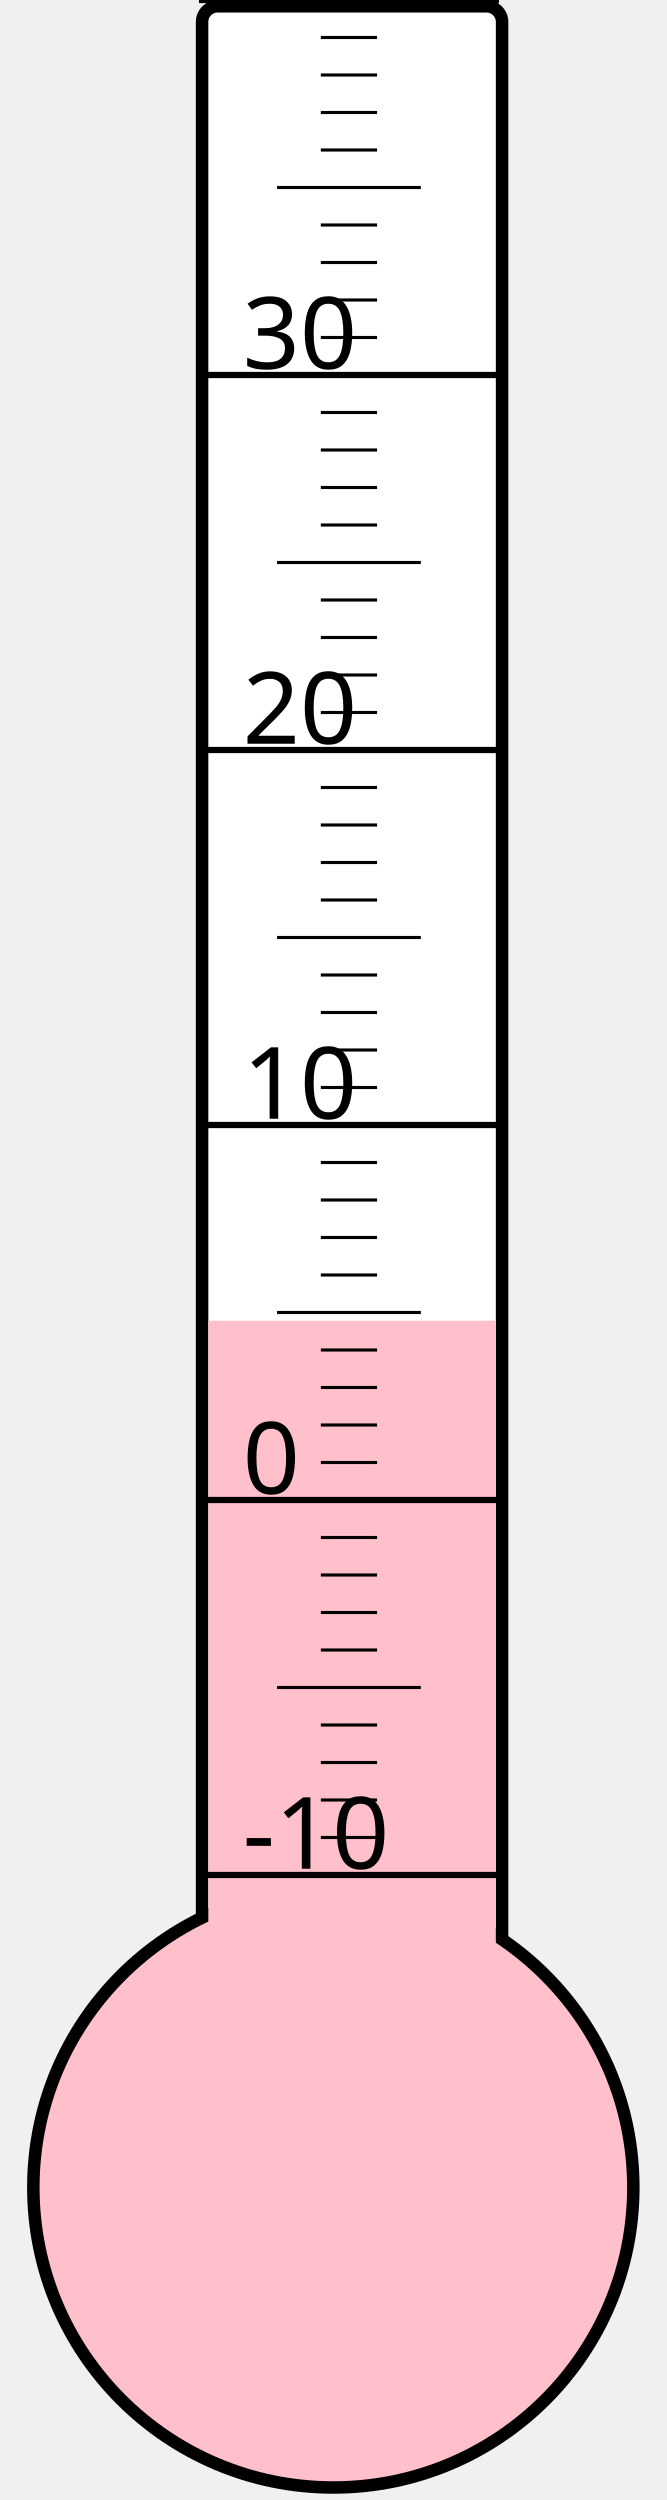
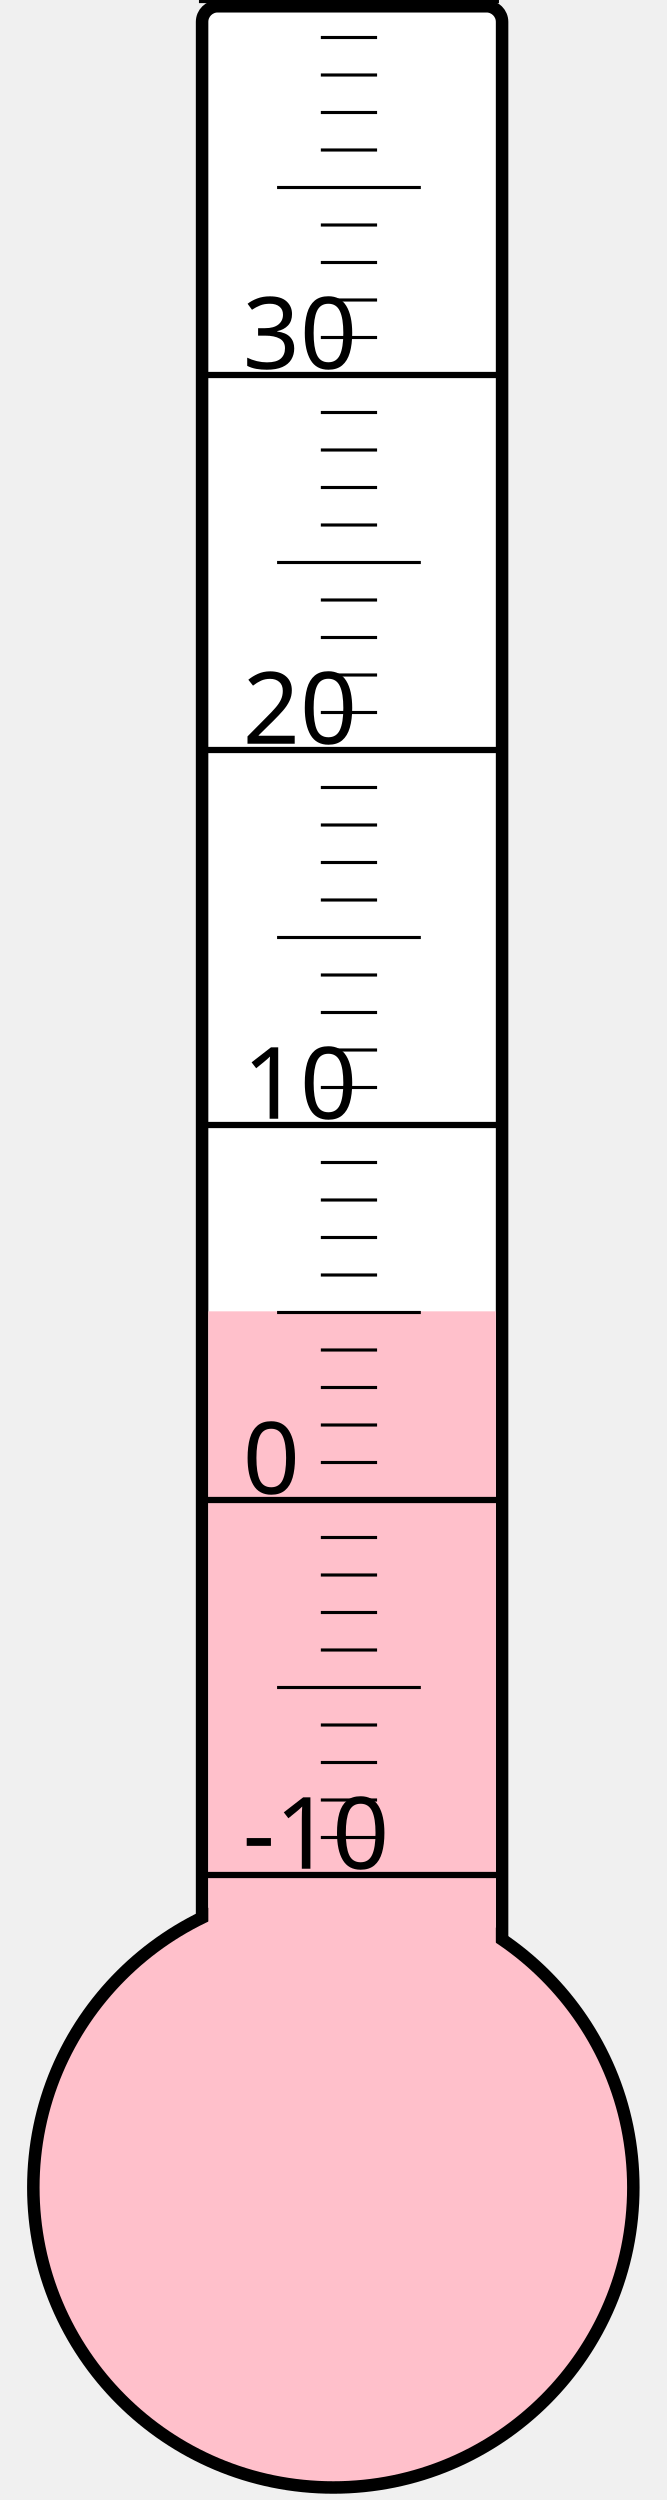
<svg xmlns="http://www.w3.org/2000/svg" width="40px" height="150px" viewBox="0 0 200 800">
  <rect width="200" height="800" x="0" y="0" style="fill: #ffffeb; fill-opacity: 0;" />
  <rect width="96" height="680" x="58" y="2" rx="5" ry="5" style="fill: white; fill-opacity: 1; stroke: black; stroke-width: 4;" />
  <circle cx="100" cy="700" r="96" style="fill: pink; stroke: black; stroke-width: 4;" />
-   <rect width="92" height="277.375" x="60" y="422.625" style="fill: pink; fill-opacity: 1; stroke-width: 0;" />
+   <rect width="92" height="280.375" x="60" y="419.625" style="fill: pink; fill-opacity: 1; stroke-width: 0;" />
  <text x="71" y="598" style="font-family: sans-serif; font-size: 24pt;">-10</text>
  <text x="71" y="478" style="font-family: sans-serif; font-size: 24pt;">0</text>
  <text x="71" y="358" style="font-family: sans-serif; font-size: 24pt;">10</text>
  <text x="71" y="238" style="font-family: sans-serif; font-size: 24pt;">20</text>
  <text x="71" y="118" style="font-family: sans-serif; font-size: 24pt;">30</text>
  <g style="stroke: black;">
    <line x1="57" y1="600" x2="153" y2="600" style="stroke-width: 2;" />
    <line x1="96" y1="588" x2="114" y2="588" style="stroke-width: 1;" />
    <line x1="96" y1="576" x2="114" y2="576" style="stroke-width: 1;" />
    <line x1="96" y1="564" x2="114" y2="564" style="stroke-width: 1;" />
    <line x1="96" y1="552" x2="114" y2="552" style="stroke-width: 1;" />
    <line x1="82" y1="540" x2="128" y2="540" style="stroke-width: 1;" />
    <line x1="96" y1="528" x2="114" y2="528" style="stroke-width: 1;" />
    <line x1="96" y1="516" x2="114" y2="516" style="stroke-width: 1;" />
    <line x1="96" y1="504" x2="114" y2="504" style="stroke-width: 1;" />
    <line x1="96" y1="492" x2="114" y2="492" style="stroke-width: 1;" />
    <line x1="57" y1="480" x2="153" y2="480" style="stroke-width: 2;" />
    <line x1="96" y1="468" x2="114" y2="468" style="stroke-width: 1;" />
    <line x1="96" y1="456" x2="114" y2="456" style="stroke-width: 1;" />
    <line x1="96" y1="444" x2="114" y2="444" style="stroke-width: 1;" />
    <line x1="96" y1="432" x2="114" y2="432" style="stroke-width: 1;" />
    <line x1="82" y1="420" x2="128" y2="420" style="stroke-width: 1;" />
    <line x1="96" y1="408" x2="114" y2="408" style="stroke-width: 1;" />
    <line x1="96" y1="396" x2="114" y2="396" style="stroke-width: 1;" />
    <line x1="96" y1="384" x2="114" y2="384" style="stroke-width: 1;" />
    <line x1="96" y1="372" x2="114" y2="372" style="stroke-width: 1;" />
    <line x1="57" y1="360" x2="153" y2="360" style="stroke-width: 2;" />
    <line x1="96" y1="348" x2="114" y2="348" style="stroke-width: 1;" />
    <line x1="96" y1="336" x2="114" y2="336" style="stroke-width: 1;" />
    <line x1="96" y1="324" x2="114" y2="324" style="stroke-width: 1;" />
    <line x1="96" y1="312" x2="114" y2="312" style="stroke-width: 1;" />
    <line x1="82" y1="300" x2="128" y2="300" style="stroke-width: 1;" />
    <line x1="96" y1="288" x2="114" y2="288" style="stroke-width: 1;" />
    <line x1="96" y1="276" x2="114" y2="276" style="stroke-width: 1;" />
    <line x1="96" y1="264" x2="114" y2="264" style="stroke-width: 1;" />
    <line x1="96" y1="252" x2="114" y2="252" style="stroke-width: 1;" />
    <line x1="57" y1="240" x2="153" y2="240" style="stroke-width: 2;" />
    <line x1="96" y1="228" x2="114" y2="228" style="stroke-width: 1;" />
    <line x1="96" y1="216" x2="114" y2="216" style="stroke-width: 1;" />
    <line x1="96" y1="204" x2="114" y2="204" style="stroke-width: 1;" />
    <line x1="96" y1="192" x2="114" y2="192" style="stroke-width: 1;" />
    <line x1="82" y1="180" x2="128" y2="180" style="stroke-width: 1;" />
    <line x1="96" y1="168" x2="114" y2="168" style="stroke-width: 1;" />
    <line x1="96" y1="156" x2="114" y2="156" style="stroke-width: 1;" />
    <line x1="96" y1="144" x2="114" y2="144" style="stroke-width: 1;" />
    <line x1="96" y1="132" x2="114" y2="132" style="stroke-width: 1;" />
    <line x1="57" y1="120" x2="153" y2="120" style="stroke-width: 2;" />
    <line x1="96" y1="108" x2="114" y2="108" style="stroke-width: 1;" />
    <line x1="96" y1="96" x2="114" y2="96" style="stroke-width: 1;" />
    <line x1="96" y1="84" x2="114" y2="84" style="stroke-width: 1;" />
    <line x1="96" y1="72" x2="114" y2="72" style="stroke-width: 1;" />
    <line x1="82" y1="60" x2="128" y2="60" style="stroke-width: 1;" />
    <line x1="96" y1="48" x2="114" y2="48" style="stroke-width: 1;" />
    <line x1="96" y1="36" x2="114" y2="36" style="stroke-width: 1;" />
    <line x1="96" y1="24" x2="114" y2="24" style="stroke-width: 1;" />
    <line x1="96" y1="12" x2="114" y2="12" style="stroke-width: 1;" />
    <line x1="57" y1="0" x2="153" y2="0" style="stroke-width: 2;" />
  </g>
</svg>
